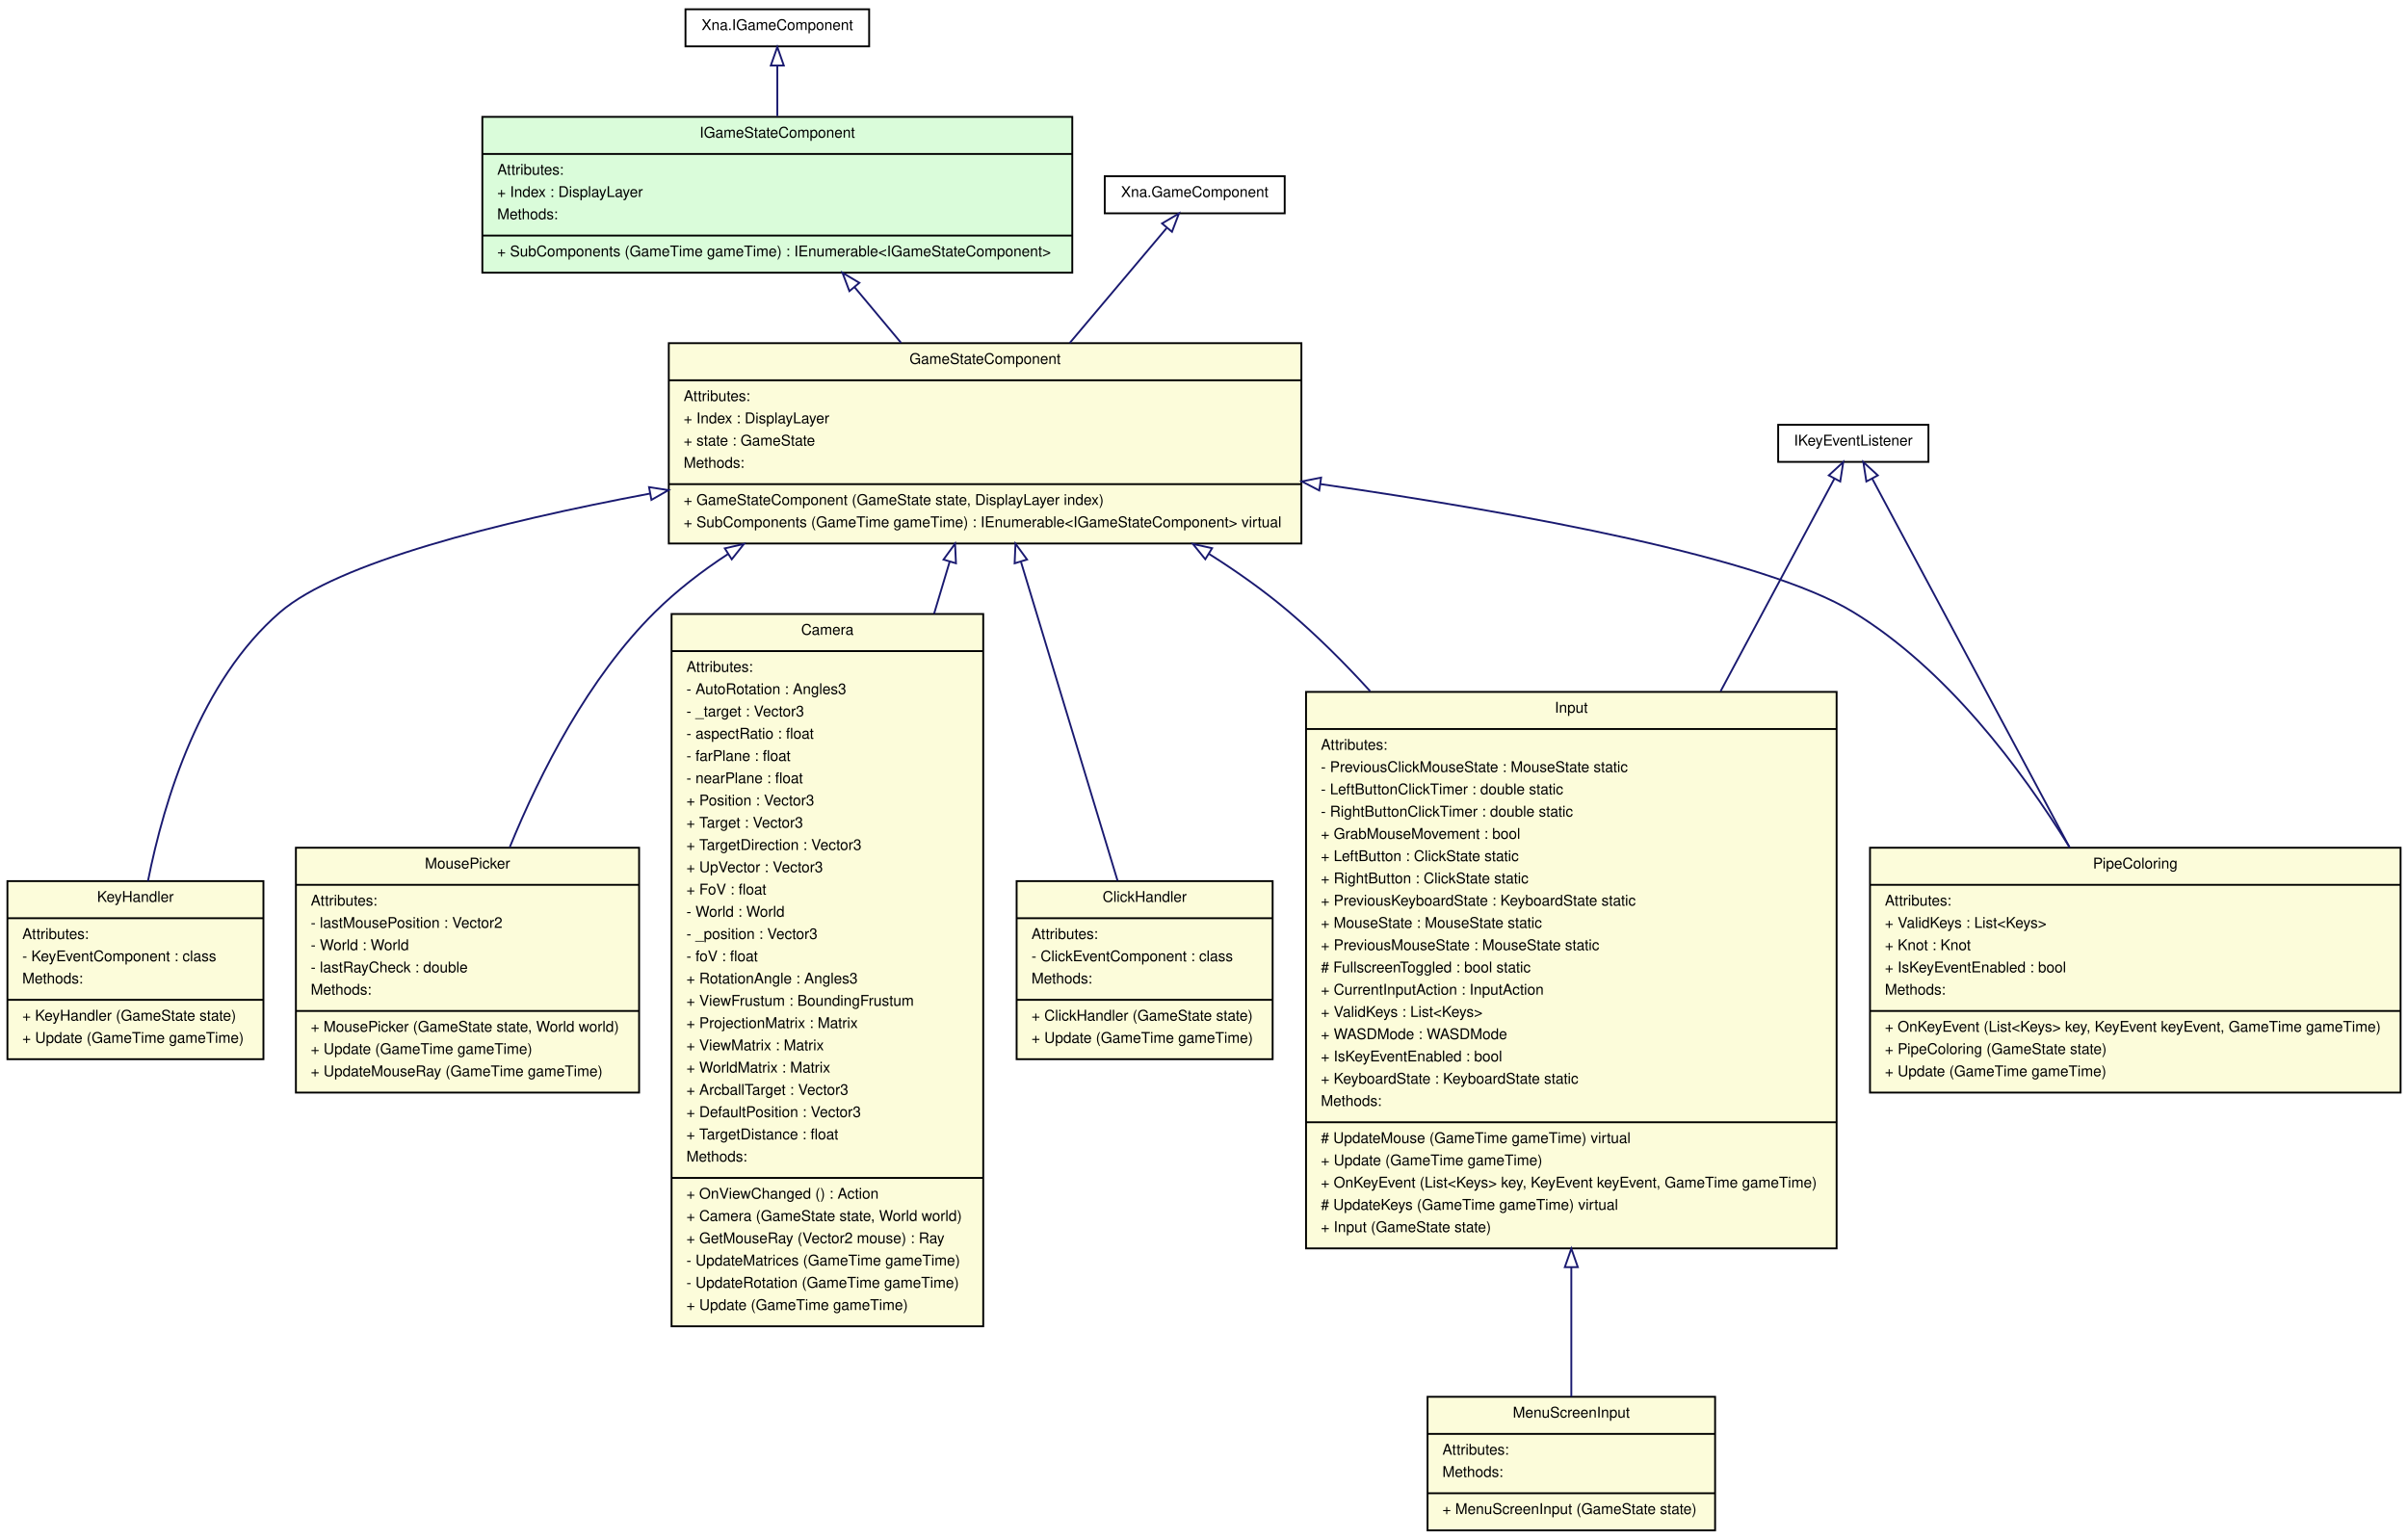
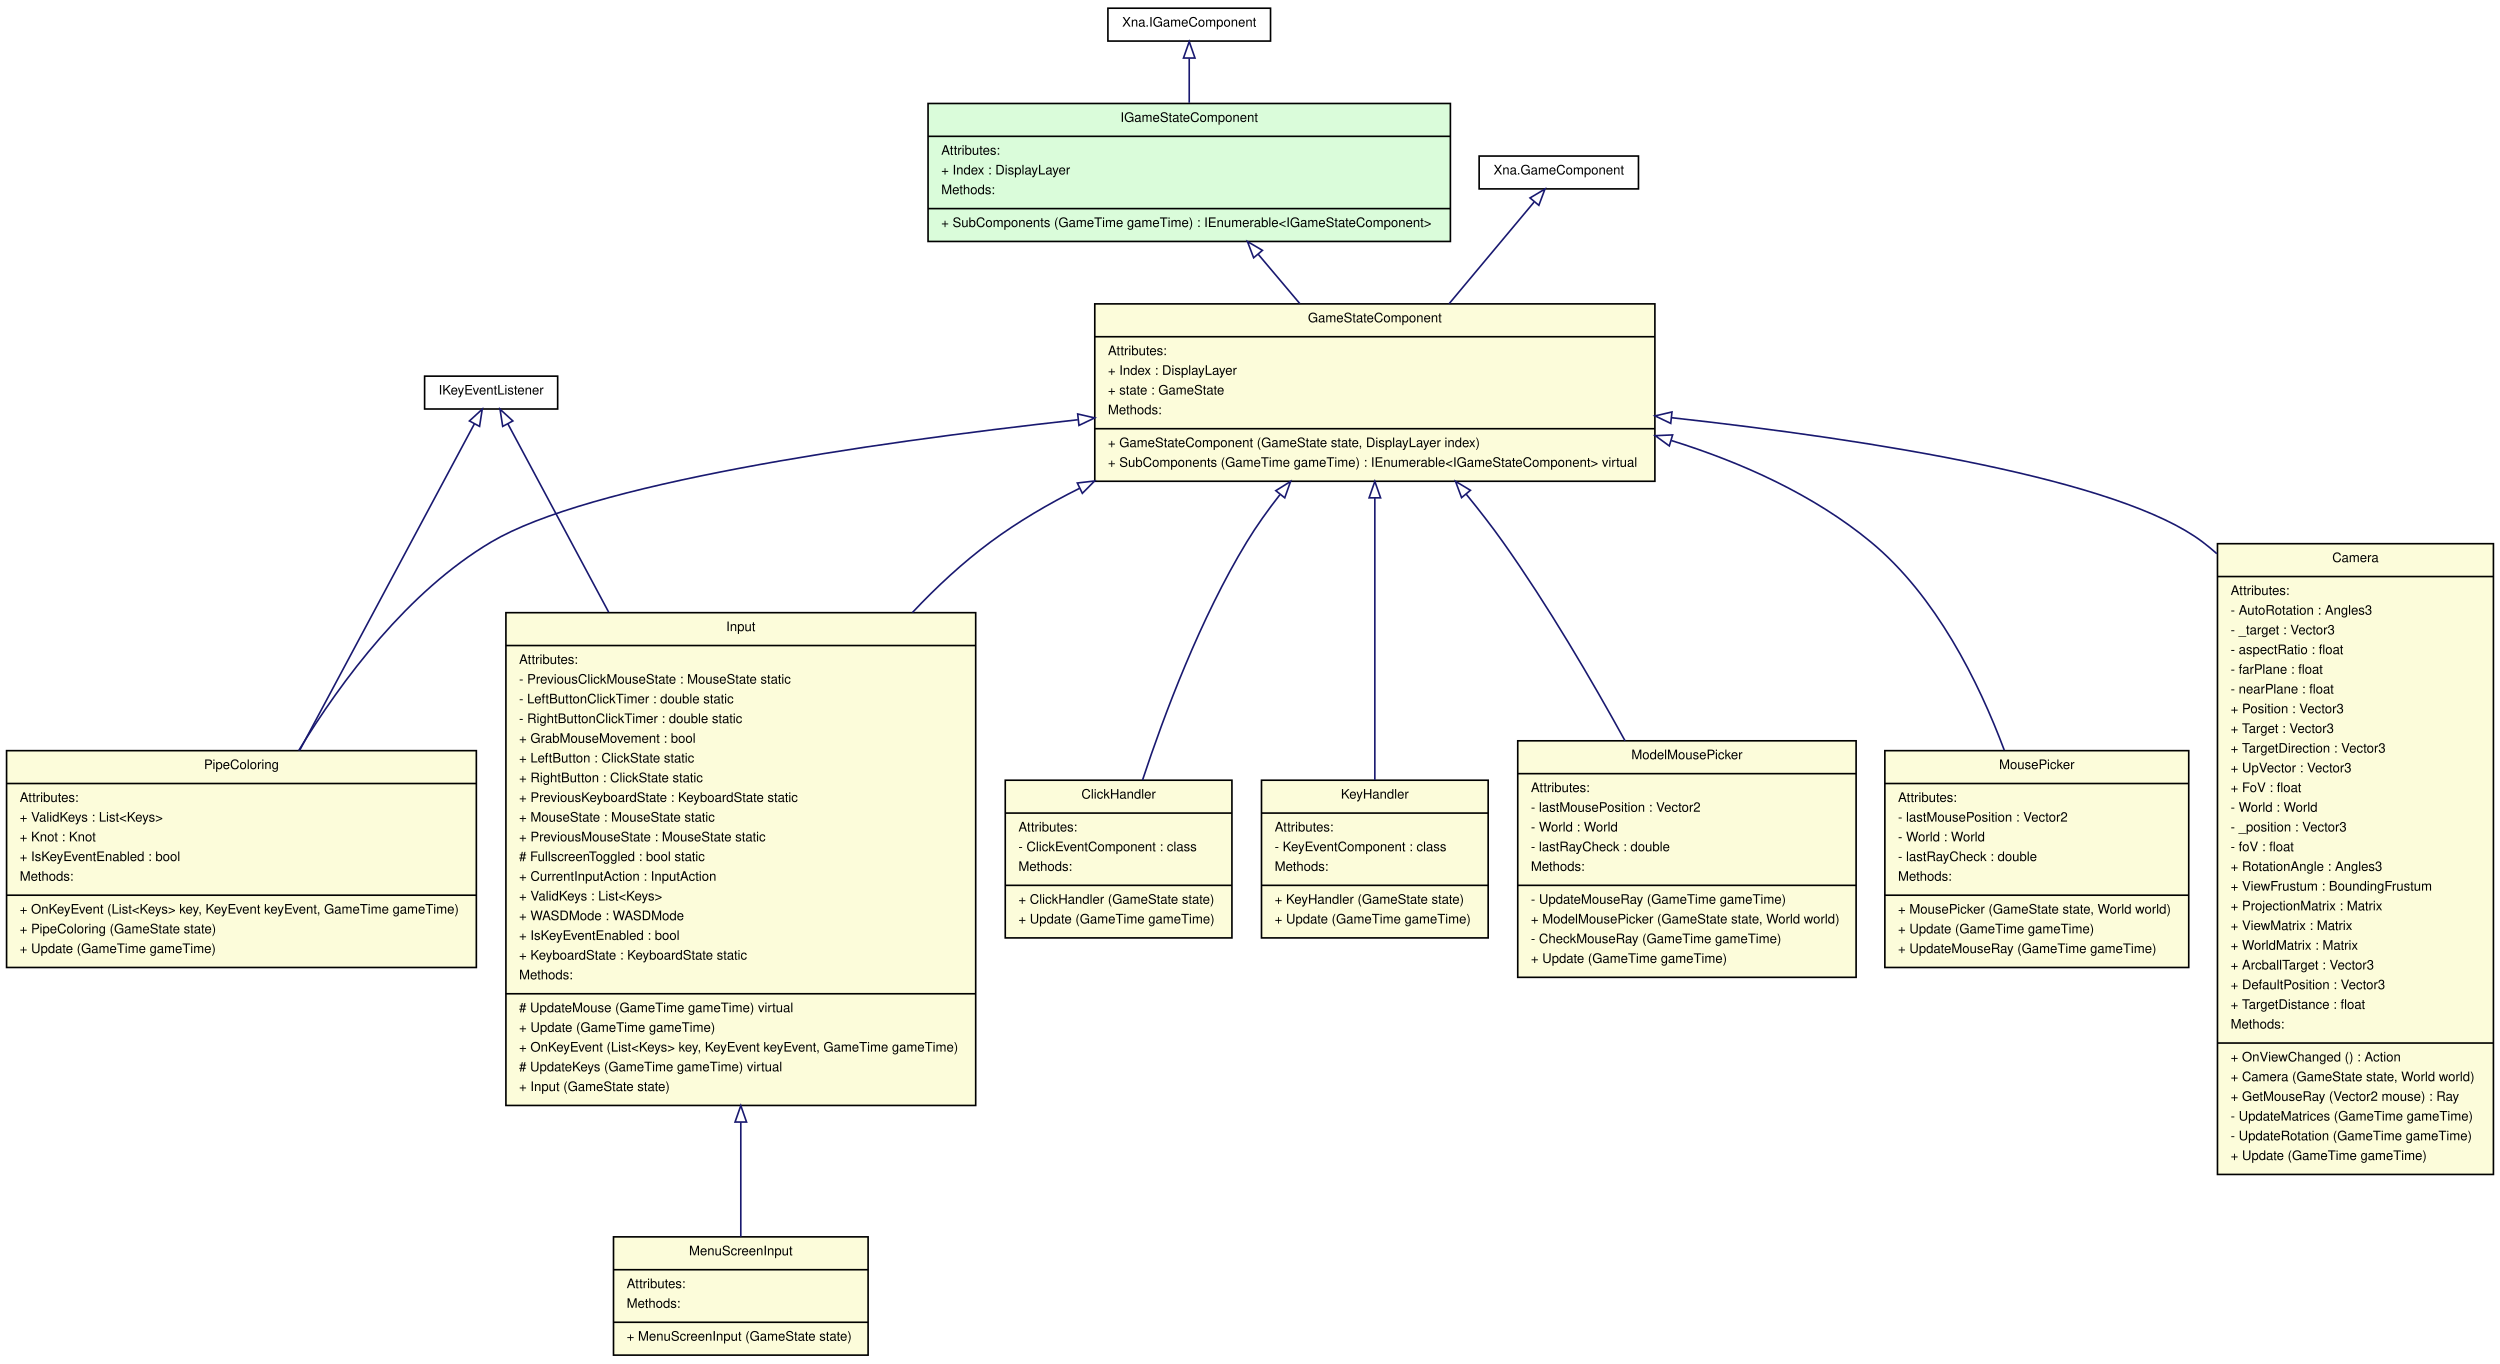
- <svg xmlns="http://www.w3.org/2000/svg" width="1298pt" height="830pt" viewBox="0.00 0.00 1298.00 830.00">
+ <svg xmlns="http://www.w3.org/2000/svg" width="1522pt" height="830pt" viewBox="0.00 0.00 1522.00 830.00">
  <g id="graph1" class="graph" transform="scale(1 1) rotate(0) translate(4 826)">
-     <polygon fill="white" stroke="white" points="-4,5 -4,-826 1295,-826 1295,5 -4,5" />
+     <polygon fill="white" stroke="white" points="-4,5 -4,-826 1519,-826 1519,5 -4,5" />
    <g id="node1" class="node">
-       <polygon fill="#fcfcda" stroke="black" points="356.5,-533 356.5,-641 697.5,-641 697.5,-533 356.5,-533" />
-       <text text-anchor="middle" x="527" y="-629.8" font-family="Helvetica,sans-Serif" font-size="8.00">GameStateComponent</text>
-       <polyline fill="none" stroke="black" points="356.5,-621 697.5,-621 " />
-       <text text-anchor="start" x="364.5" y="-609.8" font-family="Helvetica,sans-Serif" font-size="8.00">Attributes:</text>
-       <text text-anchor="start" x="364.5" y="-597.8" font-family="Helvetica,sans-Serif" font-size="8.00">+ Index : DisplayLayer</text>
-       <text text-anchor="start" x="364.5" y="-585.8" font-family="Helvetica,sans-Serif" font-size="8.00">+ state : GameState</text>
-       <text text-anchor="start" x="364.5" y="-573.8" font-family="Helvetica,sans-Serif" font-size="8.00">Methods:</text>
-       <polyline fill="none" stroke="black" points="356.5,-565 697.5,-565 " />
-       <text text-anchor="start" x="364.5" y="-553.8" font-family="Helvetica,sans-Serif" font-size="8.00">+ GameStateComponent (GameState state, DisplayLayer index)</text>
-       <text text-anchor="start" x="364.5" y="-541.8" font-family="Helvetica,sans-Serif" font-size="8.00">+ SubComponents (GameTime gameTime) : IEnumerable&lt;IGameStateComponent&gt; virtual</text>
+       <polygon fill="#fcfcda" stroke="black" points="662.5,-533 662.5,-641 1003.5,-641 1003.5,-533 662.5,-533" />
+       <text text-anchor="middle" x="833" y="-629.8" font-family="Helvetica,sans-Serif" font-size="8.00">GameStateComponent</text>
+       <polyline fill="none" stroke="black" points="662.5,-621 1003.5,-621 " />
+       <text text-anchor="start" x="670.5" y="-609.8" font-family="Helvetica,sans-Serif" font-size="8.00">Attributes:</text>
+       <text text-anchor="start" x="670.5" y="-597.8" font-family="Helvetica,sans-Serif" font-size="8.00">+ Index : DisplayLayer</text>
+       <text text-anchor="start" x="670.5" y="-585.8" font-family="Helvetica,sans-Serif" font-size="8.00">+ state : GameState</text>
+       <text text-anchor="start" x="670.5" y="-573.8" font-family="Helvetica,sans-Serif" font-size="8.00">Methods:</text>
+       <polyline fill="none" stroke="black" points="662.5,-565 1003.5,-565 " />
+       <text text-anchor="start" x="670.5" y="-553.8" font-family="Helvetica,sans-Serif" font-size="8.00">+ GameStateComponent (GameState state, DisplayLayer index)</text>
+       <text text-anchor="start" x="670.5" y="-541.8" font-family="Helvetica,sans-Serif" font-size="8.00">+ SubComponents (GameTime gameTime) : IEnumerable&lt;IGameStateComponent&gt; virtual</text>
    </g>
    <g id="node3" class="node">
-       <polygon fill="#fcfcda" stroke="black" points="358,-111 358,-495 526,-495 526,-111 358,-111" />
-       <text text-anchor="middle" x="442" y="-483.8" font-family="Helvetica,sans-Serif" font-size="8.00">Camera</text>
-       <polyline fill="none" stroke="black" points="358,-475 526,-475 " />
-       <text text-anchor="start" x="366" y="-463.8" font-family="Helvetica,sans-Serif" font-size="8.00">Attributes:</text>
-       <text text-anchor="start" x="366" y="-451.8" font-family="Helvetica,sans-Serif" font-size="8.00">- AutoRotation : Angles3</text>
-       <text text-anchor="start" x="366" y="-439.8" font-family="Helvetica,sans-Serif" font-size="8.00">- _target : Vector3</text>
-       <text text-anchor="start" x="366" y="-427.8" font-family="Helvetica,sans-Serif" font-size="8.00">- aspectRatio : float</text>
-       <text text-anchor="start" x="366" y="-415.8" font-family="Helvetica,sans-Serif" font-size="8.00">- farPlane : float</text>
-       <text text-anchor="start" x="366" y="-403.8" font-family="Helvetica,sans-Serif" font-size="8.00">- nearPlane : float</text>
-       <text text-anchor="start" x="366" y="-391.8" font-family="Helvetica,sans-Serif" font-size="8.00">+ Position : Vector3</text>
-       <text text-anchor="start" x="366" y="-379.8" font-family="Helvetica,sans-Serif" font-size="8.00">+ Target : Vector3</text>
-       <text text-anchor="start" x="366" y="-367.8" font-family="Helvetica,sans-Serif" font-size="8.00">+ TargetDirection : Vector3</text>
-       <text text-anchor="start" x="366" y="-355.8" font-family="Helvetica,sans-Serif" font-size="8.00">+ UpVector : Vector3</text>
-       <text text-anchor="start" x="366" y="-343.8" font-family="Helvetica,sans-Serif" font-size="8.00">+ FoV : float</text>
-       <text text-anchor="start" x="366" y="-331.8" font-family="Helvetica,sans-Serif" font-size="8.00">- World : World</text>
-       <text text-anchor="start" x="366" y="-319.8" font-family="Helvetica,sans-Serif" font-size="8.00">- _position : Vector3</text>
-       <text text-anchor="start" x="366" y="-307.8" font-family="Helvetica,sans-Serif" font-size="8.00">- foV : float</text>
-       <text text-anchor="start" x="366" y="-295.8" font-family="Helvetica,sans-Serif" font-size="8.00">+ RotationAngle : Angles3</text>
-       <text text-anchor="start" x="366" y="-283.8" font-family="Helvetica,sans-Serif" font-size="8.00">+ ViewFrustum : BoundingFrustum</text>
-       <text text-anchor="start" x="366" y="-271.8" font-family="Helvetica,sans-Serif" font-size="8.00">+ ProjectionMatrix : Matrix</text>
-       <text text-anchor="start" x="366" y="-259.8" font-family="Helvetica,sans-Serif" font-size="8.00">+ ViewMatrix : Matrix</text>
-       <text text-anchor="start" x="366" y="-247.8" font-family="Helvetica,sans-Serif" font-size="8.00">+ WorldMatrix : Matrix</text>
-       <text text-anchor="start" x="366" y="-235.8" font-family="Helvetica,sans-Serif" font-size="8.00">+ ArcballTarget : Vector3</text>
-       <text text-anchor="start" x="366" y="-223.8" font-family="Helvetica,sans-Serif" font-size="8.00">+ DefaultPosition : Vector3</text>
-       <text text-anchor="start" x="366" y="-211.8" font-family="Helvetica,sans-Serif" font-size="8.00">+ TargetDistance : float</text>
-       <text text-anchor="start" x="366" y="-199.8" font-family="Helvetica,sans-Serif" font-size="8.00">Methods:</text>
-       <polyline fill="none" stroke="black" points="358,-191 526,-191 " />
-       <text text-anchor="start" x="366" y="-179.8" font-family="Helvetica,sans-Serif" font-size="8.00">+ OnViewChanged () : Action</text>
-       <text text-anchor="start" x="366" y="-167.8" font-family="Helvetica,sans-Serif" font-size="8.00">+ Camera (GameState state, World world)</text>
-       <text text-anchor="start" x="366" y="-155.8" font-family="Helvetica,sans-Serif" font-size="8.00">+ GetMouseRay (Vector2 mouse) : Ray</text>
-       <text text-anchor="start" x="366" y="-143.8" font-family="Helvetica,sans-Serif" font-size="8.00">- UpdateMatrices (GameTime gameTime)</text>
-       <text text-anchor="start" x="366" y="-131.8" font-family="Helvetica,sans-Serif" font-size="8.00">- UpdateRotation (GameTime gameTime)</text>
-       <text text-anchor="start" x="366" y="-119.8" font-family="Helvetica,sans-Serif" font-size="8.00">+ Update (GameTime gameTime)</text>
+       <polygon fill="#fcfcda" stroke="black" points="1346,-111 1346,-495 1514,-495 1514,-111 1346,-111" />
+       <text text-anchor="middle" x="1430" y="-483.8" font-family="Helvetica,sans-Serif" font-size="8.00">Camera</text>
+       <polyline fill="none" stroke="black" points="1346,-475 1514,-475 " />
+       <text text-anchor="start" x="1354" y="-463.8" font-family="Helvetica,sans-Serif" font-size="8.00">Attributes:</text>
+       <text text-anchor="start" x="1354" y="-451.8" font-family="Helvetica,sans-Serif" font-size="8.00">- AutoRotation : Angles3</text>
+       <text text-anchor="start" x="1354" y="-439.8" font-family="Helvetica,sans-Serif" font-size="8.00">- _target : Vector3</text>
+       <text text-anchor="start" x="1354" y="-427.8" font-family="Helvetica,sans-Serif" font-size="8.00">- aspectRatio : float</text>
+       <text text-anchor="start" x="1354" y="-415.8" font-family="Helvetica,sans-Serif" font-size="8.00">- farPlane : float</text>
+       <text text-anchor="start" x="1354" y="-403.8" font-family="Helvetica,sans-Serif" font-size="8.00">- nearPlane : float</text>
+       <text text-anchor="start" x="1354" y="-391.8" font-family="Helvetica,sans-Serif" font-size="8.00">+ Position : Vector3</text>
+       <text text-anchor="start" x="1354" y="-379.8" font-family="Helvetica,sans-Serif" font-size="8.00">+ Target : Vector3</text>
+       <text text-anchor="start" x="1354" y="-367.8" font-family="Helvetica,sans-Serif" font-size="8.00">+ TargetDirection : Vector3</text>
+       <text text-anchor="start" x="1354" y="-355.8" font-family="Helvetica,sans-Serif" font-size="8.00">+ UpVector : Vector3</text>
+       <text text-anchor="start" x="1354" y="-343.8" font-family="Helvetica,sans-Serif" font-size="8.00">+ FoV : float</text>
+       <text text-anchor="start" x="1354" y="-331.8" font-family="Helvetica,sans-Serif" font-size="8.00">- World : World</text>
+       <text text-anchor="start" x="1354" y="-319.8" font-family="Helvetica,sans-Serif" font-size="8.00">- _position : Vector3</text>
+       <text text-anchor="start" x="1354" y="-307.8" font-family="Helvetica,sans-Serif" font-size="8.00">- foV : float</text>
+       <text text-anchor="start" x="1354" y="-295.8" font-family="Helvetica,sans-Serif" font-size="8.00">+ RotationAngle : Angles3</text>
+       <text text-anchor="start" x="1354" y="-283.8" font-family="Helvetica,sans-Serif" font-size="8.00">+ ViewFrustum : BoundingFrustum</text>
+       <text text-anchor="start" x="1354" y="-271.8" font-family="Helvetica,sans-Serif" font-size="8.00">+ ProjectionMatrix : Matrix</text>
+       <text text-anchor="start" x="1354" y="-259.8" font-family="Helvetica,sans-Serif" font-size="8.00">+ ViewMatrix : Matrix</text>
+       <text text-anchor="start" x="1354" y="-247.8" font-family="Helvetica,sans-Serif" font-size="8.00">+ WorldMatrix : Matrix</text>
+       <text text-anchor="start" x="1354" y="-235.8" font-family="Helvetica,sans-Serif" font-size="8.00">+ ArcballTarget : Vector3</text>
+       <text text-anchor="start" x="1354" y="-223.8" font-family="Helvetica,sans-Serif" font-size="8.00">+ DefaultPosition : Vector3</text>
+       <text text-anchor="start" x="1354" y="-211.8" font-family="Helvetica,sans-Serif" font-size="8.00">+ TargetDistance : float</text>
+       <text text-anchor="start" x="1354" y="-199.8" font-family="Helvetica,sans-Serif" font-size="8.00">Methods:</text>
+       <polyline fill="none" stroke="black" points="1346,-191 1514,-191 " />
+       <text text-anchor="start" x="1354" y="-179.8" font-family="Helvetica,sans-Serif" font-size="8.00">+ OnViewChanged () : Action</text>
+       <text text-anchor="start" x="1354" y="-167.8" font-family="Helvetica,sans-Serif" font-size="8.00">+ Camera (GameState state, World world)</text>
+       <text text-anchor="start" x="1354" y="-155.8" font-family="Helvetica,sans-Serif" font-size="8.00">+ GetMouseRay (Vector2 mouse) : Ray</text>
+       <text text-anchor="start" x="1354" y="-143.8" font-family="Helvetica,sans-Serif" font-size="8.00">- UpdateMatrices (GameTime gameTime)</text>
+       <text text-anchor="start" x="1354" y="-131.8" font-family="Helvetica,sans-Serif" font-size="8.00">- UpdateRotation (GameTime gameTime)</text>
+       <text text-anchor="start" x="1354" y="-119.8" font-family="Helvetica,sans-Serif" font-size="8.00">+ Update (GameTime gameTime)</text>
    </g>
    <g id="edge8" class="edge">
-       <path fill="none" stroke="midnightblue" d="M507.905,-523.201C505.261,-514.367 502.442,-504.947 499.513,-495.162" />
-       <polygon fill="none" stroke="midnightblue" points="504.592,-524.337 510.812,-532.913 511.298,-522.33 504.592,-524.337" />
+       <path fill="none" stroke="midnightblue" d="M1013.54,-571.713C1136.86,-558.084 1286.7,-534.255 1337,-496 1339.96,-493.748 1342.83,-491.378 1345.62,-488.902" />
+       <polygon fill="none" stroke="midnightblue" points="1013.14,-568.235 1003.58,-572.798 1013.9,-575.194 1013.14,-568.235" />
    </g>
    <g id="node4" class="node">
-       <polygon fill="#fcfcda" stroke="black" points="544,-255 544,-351 682,-351 682,-255 544,-255" />
-       <text text-anchor="middle" x="613" y="-339.8" font-family="Helvetica,sans-Serif" font-size="8.00">ClickHandler</text>
-       <polyline fill="none" stroke="black" points="544,-331 682,-331 " />
-       <text text-anchor="start" x="552" y="-319.8" font-family="Helvetica,sans-Serif" font-size="8.00">Attributes:</text>
-       <text text-anchor="start" x="552" y="-307.8" font-family="Helvetica,sans-Serif" font-size="8.00">- ClickEventComponent : class</text>
-       <text text-anchor="start" x="552" y="-295.8" font-family="Helvetica,sans-Serif" font-size="8.00">Methods:</text>
-       <polyline fill="none" stroke="black" points="544,-287 682,-287 " />
-       <text text-anchor="start" x="552" y="-275.8" font-family="Helvetica,sans-Serif" font-size="8.00">+ ClickHandler (GameState state)</text>
-       <text text-anchor="start" x="552" y="-263.8" font-family="Helvetica,sans-Serif" font-size="8.00">+ Update (GameTime gameTime)</text>
+       <polygon fill="#fcfcda" stroke="black" points="608,-255 608,-351 746,-351 746,-255 608,-255" />
+       <text text-anchor="middle" x="677" y="-339.8" font-family="Helvetica,sans-Serif" font-size="8.00">ClickHandler</text>
+       <polyline fill="none" stroke="black" points="608,-331 746,-331 " />
+       <text text-anchor="start" x="616" y="-319.8" font-family="Helvetica,sans-Serif" font-size="8.00">Attributes:</text>
+       <text text-anchor="start" x="616" y="-307.8" font-family="Helvetica,sans-Serif" font-size="8.00">- ClickEventComponent : class</text>
+       <text text-anchor="start" x="616" y="-295.8" font-family="Helvetica,sans-Serif" font-size="8.00">Methods:</text>
+       <polyline fill="none" stroke="black" points="608,-287 746,-287 " />
+       <text text-anchor="start" x="616" y="-275.8" font-family="Helvetica,sans-Serif" font-size="8.00">+ ClickHandler (GameState state)</text>
+       <text text-anchor="start" x="616" y="-263.8" font-family="Helvetica,sans-Serif" font-size="8.00">+ Update (GameTime gameTime)</text>
    </g>
    <g id="edge10" class="edge">
-       <path fill="none" stroke="midnightblue" d="M546.348,-523.105C562.126,-471.002 584.071,-398.534 598.401,-351.209" />
-       <polygon fill="none" stroke="midnightblue" points="542.927,-522.328 543.378,-532.913 549.626,-524.357 542.927,-522.328" />
+       <path fill="none" stroke="midnightblue" d="M775.217,-524.837C767.916,-515.525 760.937,-505.763 755,-496 726.834,-449.682 704.896,-391.381 691.557,-351.043" />
+       <polygon fill="none" stroke="midnightblue" points="772.702,-527.295 781.697,-532.893 778.156,-522.907 772.702,-527.295" />
    </g>
    <g id="node5" class="node">
-       <polygon fill="#fcfcda" stroke="black" points="700,-153 700,-453 986,-453 986,-153 700,-153" />
-       <text text-anchor="middle" x="843" y="-441.8" font-family="Helvetica,sans-Serif" font-size="8.00">Input</text>
-       <polyline fill="none" stroke="black" points="700,-433 986,-433 " />
-       <text text-anchor="start" x="708" y="-421.8" font-family="Helvetica,sans-Serif" font-size="8.00">Attributes:</text>
-       <text text-anchor="start" x="708" y="-409.8" font-family="Helvetica,sans-Serif" font-size="8.00">- PreviousClickMouseState : MouseState static</text>
-       <text text-anchor="start" x="708" y="-397.8" font-family="Helvetica,sans-Serif" font-size="8.00">- LeftButtonClickTimer : double static</text>
-       <text text-anchor="start" x="708" y="-385.8" font-family="Helvetica,sans-Serif" font-size="8.00">- RightButtonClickTimer : double static</text>
-       <text text-anchor="start" x="708" y="-373.8" font-family="Helvetica,sans-Serif" font-size="8.00">+ GrabMouseMovement : bool</text>
-       <text text-anchor="start" x="708" y="-361.8" font-family="Helvetica,sans-Serif" font-size="8.00">+ LeftButton : ClickState static</text>
-       <text text-anchor="start" x="708" y="-349.8" font-family="Helvetica,sans-Serif" font-size="8.00">+ RightButton : ClickState static</text>
-       <text text-anchor="start" x="708" y="-337.8" font-family="Helvetica,sans-Serif" font-size="8.00">+ PreviousKeyboardState : KeyboardState static</text>
-       <text text-anchor="start" x="708" y="-325.8" font-family="Helvetica,sans-Serif" font-size="8.00">+ MouseState : MouseState static</text>
-       <text text-anchor="start" x="708" y="-313.8" font-family="Helvetica,sans-Serif" font-size="8.00">+ PreviousMouseState : MouseState static</text>
-       <text text-anchor="start" x="708" y="-301.8" font-family="Helvetica,sans-Serif" font-size="8.00"># FullscreenToggled : bool static</text>
-       <text text-anchor="start" x="708" y="-289.8" font-family="Helvetica,sans-Serif" font-size="8.00">+ CurrentInputAction : InputAction</text>
-       <text text-anchor="start" x="708" y="-277.8" font-family="Helvetica,sans-Serif" font-size="8.00">+ ValidKeys : List&lt;Keys&gt;</text>
-       <text text-anchor="start" x="708" y="-265.8" font-family="Helvetica,sans-Serif" font-size="8.00">+ WASDMode : WASDMode</text>
-       <text text-anchor="start" x="708" y="-253.8" font-family="Helvetica,sans-Serif" font-size="8.00">+ IsKeyEventEnabled : bool</text>
-       <text text-anchor="start" x="708" y="-241.8" font-family="Helvetica,sans-Serif" font-size="8.00">+ KeyboardState : KeyboardState static</text>
-       <text text-anchor="start" x="708" y="-229.8" font-family="Helvetica,sans-Serif" font-size="8.00">Methods:</text>
-       <polyline fill="none" stroke="black" points="700,-221 986,-221 " />
-       <text text-anchor="start" x="708" y="-209.8" font-family="Helvetica,sans-Serif" font-size="8.00"># UpdateMouse (GameTime gameTime) virtual</text>
-       <text text-anchor="start" x="708" y="-197.8" font-family="Helvetica,sans-Serif" font-size="8.00">+ Update (GameTime gameTime)</text>
-       <text text-anchor="start" x="708" y="-185.8" font-family="Helvetica,sans-Serif" font-size="8.00">+ OnKeyEvent (List&lt;Keys&gt; key, KeyEvent keyEvent, GameTime gameTime)</text>
-       <text text-anchor="start" x="708" y="-173.8" font-family="Helvetica,sans-Serif" font-size="8.00"># UpdateKeys (GameTime gameTime) virtual</text>
-       <text text-anchor="start" x="708" y="-161.8" font-family="Helvetica,sans-Serif" font-size="8.00">+ Input (GameState state)</text>
+       <polygon fill="#fcfcda" stroke="black" points="304,-153 304,-453 590,-453 590,-153 304,-153" />
+       <text text-anchor="middle" x="447" y="-441.8" font-family="Helvetica,sans-Serif" font-size="8.00">Input</text>
+       <polyline fill="none" stroke="black" points="304,-433 590,-433 " />
+       <text text-anchor="start" x="312" y="-421.8" font-family="Helvetica,sans-Serif" font-size="8.00">Attributes:</text>
+       <text text-anchor="start" x="312" y="-409.8" font-family="Helvetica,sans-Serif" font-size="8.00">- PreviousClickMouseState : MouseState static</text>
+       <text text-anchor="start" x="312" y="-397.8" font-family="Helvetica,sans-Serif" font-size="8.00">- LeftButtonClickTimer : double static</text>
+       <text text-anchor="start" x="312" y="-385.8" font-family="Helvetica,sans-Serif" font-size="8.00">- RightButtonClickTimer : double static</text>
+       <text text-anchor="start" x="312" y="-373.8" font-family="Helvetica,sans-Serif" font-size="8.00">+ GrabMouseMovement : bool</text>
+       <text text-anchor="start" x="312" y="-361.8" font-family="Helvetica,sans-Serif" font-size="8.00">+ LeftButton : ClickState static</text>
+       <text text-anchor="start" x="312" y="-349.8" font-family="Helvetica,sans-Serif" font-size="8.00">+ RightButton : ClickState static</text>
+       <text text-anchor="start" x="312" y="-337.8" font-family="Helvetica,sans-Serif" font-size="8.00">+ PreviousKeyboardState : KeyboardState static</text>
+       <text text-anchor="start" x="312" y="-325.8" font-family="Helvetica,sans-Serif" font-size="8.00">+ MouseState : MouseState static</text>
+       <text text-anchor="start" x="312" y="-313.8" font-family="Helvetica,sans-Serif" font-size="8.00">+ PreviousMouseState : MouseState static</text>
+       <text text-anchor="start" x="312" y="-301.8" font-family="Helvetica,sans-Serif" font-size="8.00"># FullscreenToggled : bool static</text>
+       <text text-anchor="start" x="312" y="-289.8" font-family="Helvetica,sans-Serif" font-size="8.00">+ CurrentInputAction : InputAction</text>
+       <text text-anchor="start" x="312" y="-277.8" font-family="Helvetica,sans-Serif" font-size="8.00">+ ValidKeys : List&lt;Keys&gt;</text>
+       <text text-anchor="start" x="312" y="-265.8" font-family="Helvetica,sans-Serif" font-size="8.00">+ WASDMode : WASDMode</text>
+       <text text-anchor="start" x="312" y="-253.8" font-family="Helvetica,sans-Serif" font-size="8.00">+ IsKeyEventEnabled : bool</text>
+       <text text-anchor="start" x="312" y="-241.8" font-family="Helvetica,sans-Serif" font-size="8.00">+ KeyboardState : KeyboardState static</text>
+       <text text-anchor="start" x="312" y="-229.8" font-family="Helvetica,sans-Serif" font-size="8.00">Methods:</text>
+       <polyline fill="none" stroke="black" points="304,-221 590,-221 " />
+       <text text-anchor="start" x="312" y="-209.8" font-family="Helvetica,sans-Serif" font-size="8.00"># UpdateMouse (GameTime gameTime) virtual</text>
+       <text text-anchor="start" x="312" y="-197.8" font-family="Helvetica,sans-Serif" font-size="8.00">+ Update (GameTime gameTime)</text>
+       <text text-anchor="start" x="312" y="-185.8" font-family="Helvetica,sans-Serif" font-size="8.00">+ OnKeyEvent (List&lt;Keys&gt; key, KeyEvent keyEvent, GameTime gameTime)</text>
+       <text text-anchor="start" x="312" y="-173.8" font-family="Helvetica,sans-Serif" font-size="8.00"># UpdateKeys (GameTime gameTime) virtual</text>
+       <text text-anchor="start" x="312" y="-161.8" font-family="Helvetica,sans-Serif" font-size="8.00">+ Input (GameState state)</text>
    </g>
    <g id="edge12" class="edge">
-       <path fill="none" stroke="midnightblue" d="M647.537,-527.498C662.806,-517.868 677.714,-507.307 691,-496 706.103,-483.146 720.734,-468.594 734.567,-453.384" />
-       <polygon fill="none" stroke="midnightblue" points="645.696,-524.521 639.025,-532.752 649.373,-530.478 645.696,-524.521" />
+       <path fill="none" stroke="midnightblue" d="M653.27,-528.741C634.147,-519.192 615.634,-508.315 599,-496 582.203,-483.565 566.268,-468.819 551.479,-453.103" />
+       <polygon fill="none" stroke="midnightblue" points="651.873,-531.953 662.396,-533.178 654.933,-525.658 651.873,-531.953" />
    </g>
    <g id="node7" class="node">
-       <polygon fill="#fcfcda" stroke="black" points="0,-255 0,-351 138,-351 138,-255 0,-255" />
-       <text text-anchor="middle" x="69" y="-339.8" font-family="Helvetica,sans-Serif" font-size="8.00">KeyHandler</text>
-       <polyline fill="none" stroke="black" points="0,-331 138,-331 " />
-       <text text-anchor="start" x="8" y="-319.8" font-family="Helvetica,sans-Serif" font-size="8.00">Attributes:</text>
-       <text text-anchor="start" x="8" y="-307.8" font-family="Helvetica,sans-Serif" font-size="8.00">- KeyEventComponent : class</text>
-       <text text-anchor="start" x="8" y="-295.8" font-family="Helvetica,sans-Serif" font-size="8.00">Methods:</text>
-       <polyline fill="none" stroke="black" points="0,-287 138,-287 " />
-       <text text-anchor="start" x="8" y="-275.8" font-family="Helvetica,sans-Serif" font-size="8.00">+ KeyHandler (GameState state)</text>
-       <text text-anchor="start" x="8" y="-263.8" font-family="Helvetica,sans-Serif" font-size="8.00">+ Update (GameTime gameTime)</text>
+       <polygon fill="#fcfcda" stroke="black" points="764,-255 764,-351 902,-351 902,-255 764,-255" />
+       <text text-anchor="middle" x="833" y="-339.8" font-family="Helvetica,sans-Serif" font-size="8.00">KeyHandler</text>
+       <polyline fill="none" stroke="black" points="764,-331 902,-331 " />
+       <text text-anchor="start" x="772" y="-319.8" font-family="Helvetica,sans-Serif" font-size="8.00">Attributes:</text>
+       <text text-anchor="start" x="772" y="-307.8" font-family="Helvetica,sans-Serif" font-size="8.00">- KeyEventComponent : class</text>
+       <text text-anchor="start" x="772" y="-295.8" font-family="Helvetica,sans-Serif" font-size="8.00">Methods:</text>
+       <polyline fill="none" stroke="black" points="764,-287 902,-287 " />
+       <text text-anchor="start" x="772" y="-275.8" font-family="Helvetica,sans-Serif" font-size="8.00">+ KeyHandler (GameState state)</text>
+       <text text-anchor="start" x="772" y="-263.8" font-family="Helvetica,sans-Serif" font-size="8.00">+ Update (GameTime gameTime)</text>
    </g>
    <g id="edge18" class="edge">
-       <path fill="none" stroke="midnightblue" d="M346.305,-559.911C263.948,-544.386 177.967,-522.664 147,-496 104.14,-459.095 84.533,-395.184 75.766,-351.078" />
-       <polygon fill="none" stroke="midnightblue" points="345.855,-563.388 356.327,-561.774 347.134,-556.506 345.855,-563.388" />
+       <path fill="none" stroke="midnightblue" d="M833,-522.78C833,-470.701 833,-398.436 833,-351.209" />
+       <polygon fill="none" stroke="midnightblue" points="829.5,-522.913 833,-532.913 836.5,-522.913 829.5,-522.913" />
    </g>
    <g id="node8" class="node">
-       <polygon fill="#fcfcda" stroke="black" points="155.5,-237 155.5,-369 340.5,-369 340.5,-237 155.5,-237" />
-       <text text-anchor="middle" x="248" y="-357.8" font-family="Helvetica,sans-Serif" font-size="8.00">MousePicker</text>
-       <polyline fill="none" stroke="black" points="155.5,-349 340.5,-349 " />
-       <text text-anchor="start" x="163.5" y="-337.8" font-family="Helvetica,sans-Serif" font-size="8.00">Attributes:</text>
-       <text text-anchor="start" x="163.5" y="-325.8" font-family="Helvetica,sans-Serif" font-size="8.00">- lastMousePosition : Vector2</text>
-       <text text-anchor="start" x="163.5" y="-313.8" font-family="Helvetica,sans-Serif" font-size="8.00">- World : World</text>
-       <text text-anchor="start" x="163.5" y="-301.8" font-family="Helvetica,sans-Serif" font-size="8.00">- lastRayCheck : double</text>
-       <text text-anchor="start" x="163.5" y="-289.8" font-family="Helvetica,sans-Serif" font-size="8.00">Methods:</text>
-       <polyline fill="none" stroke="black" points="155.5,-281 340.5,-281 " />
-       <text text-anchor="start" x="163.5" y="-269.8" font-family="Helvetica,sans-Serif" font-size="8.00">+ MousePicker (GameState state, World world)</text>
-       <text text-anchor="start" x="163.5" y="-257.8" font-family="Helvetica,sans-Serif" font-size="8.00">+ Update (GameTime gameTime)</text>
-       <text text-anchor="start" x="163.5" y="-245.8" font-family="Helvetica,sans-Serif" font-size="8.00">+ UpdateMouseRay (GameTime gameTime)</text>
+       <polygon fill="#fcfcda" stroke="black" points="920,-231 920,-375 1126,-375 1126,-231 920,-231" />
+       <text text-anchor="middle" x="1023" y="-363.8" font-family="Helvetica,sans-Serif" font-size="8.00">ModelMousePicker</text>
+       <polyline fill="none" stroke="black" points="920,-355 1126,-355 " />
+       <text text-anchor="start" x="928" y="-343.8" font-family="Helvetica,sans-Serif" font-size="8.00">Attributes:</text>
+       <text text-anchor="start" x="928" y="-331.8" font-family="Helvetica,sans-Serif" font-size="8.00">- lastMousePosition : Vector2</text>
+       <text text-anchor="start" x="928" y="-319.8" font-family="Helvetica,sans-Serif" font-size="8.00">- World : World</text>
+       <text text-anchor="start" x="928" y="-307.8" font-family="Helvetica,sans-Serif" font-size="8.00">- lastRayCheck : double</text>
+       <text text-anchor="start" x="928" y="-295.8" font-family="Helvetica,sans-Serif" font-size="8.00">Methods:</text>
+       <polyline fill="none" stroke="black" points="920,-287 1126,-287 " />
+       <text text-anchor="start" x="928" y="-275.8" font-family="Helvetica,sans-Serif" font-size="8.00">- UpdateMouseRay (GameTime gameTime)</text>
+       <text text-anchor="start" x="928" y="-263.8" font-family="Helvetica,sans-Serif" font-size="8.00">+ ModelMousePicker (GameState state, World world)</text>
+       <text text-anchor="start" x="928" y="-251.8" font-family="Helvetica,sans-Serif" font-size="8.00">- CheckMouseRay (GameTime gameTime)</text>
+       <text text-anchor="start" x="928" y="-239.8" font-family="Helvetica,sans-Serif" font-size="8.00">+ Update (GameTime gameTime)</text>
    </g>
    <g id="edge20" class="edge">
-       <path fill="none" stroke="midnightblue" d="M388.552,-527.41C374.291,-518.096 360.749,-507.638 349,-496 313.265,-460.604 287.4,-409.894 270.794,-369.335" />
-       <polygon fill="none" stroke="midnightblue" points="386.699,-530.38 397.023,-532.763 390.438,-524.462 386.699,-530.38" />
+       <path fill="none" stroke="midnightblue" d="M888.664,-525.074C896.452,-515.559 904.132,-505.677 911,-496 938.242,-457.615 964.854,-412.192 985.298,-375.058" />
+       <polygon fill="none" stroke="midnightblue" points="885.806,-523.038 882.112,-532.968 891.192,-527.509 885.806,-523.038" />
    </g>
    <g id="node9" class="node">
-       <polygon fill="#fcfcda" stroke="black" points="1004,-237 1004,-369 1290,-369 1290,-237 1004,-237" />
-       <text text-anchor="middle" x="1147" y="-357.8" font-family="Helvetica,sans-Serif" font-size="8.00">PipeColoring</text>
-       <polyline fill="none" stroke="black" points="1004,-349 1290,-349 " />
-       <text text-anchor="start" x="1012" y="-337.8" font-family="Helvetica,sans-Serif" font-size="8.00">Attributes:</text>
-       <text text-anchor="start" x="1012" y="-325.8" font-family="Helvetica,sans-Serif" font-size="8.00">+ ValidKeys : List&lt;Keys&gt;</text>
-       <text text-anchor="start" x="1012" y="-313.8" font-family="Helvetica,sans-Serif" font-size="8.00">+ Knot : Knot</text>
-       <text text-anchor="start" x="1012" y="-301.8" font-family="Helvetica,sans-Serif" font-size="8.00">+ IsKeyEventEnabled : bool</text>
-       <text text-anchor="start" x="1012" y="-289.8" font-family="Helvetica,sans-Serif" font-size="8.00">Methods:</text>
-       <polyline fill="none" stroke="black" points="1004,-281 1290,-281 " />
-       <text text-anchor="start" x="1012" y="-269.8" font-family="Helvetica,sans-Serif" font-size="8.00">+ OnKeyEvent (List&lt;Keys&gt; key, KeyEvent keyEvent, GameTime gameTime)</text>
-       <text text-anchor="start" x="1012" y="-257.8" font-family="Helvetica,sans-Serif" font-size="8.00">+ PipeColoring (GameState state)</text>
-       <text text-anchor="start" x="1012" y="-245.8" font-family="Helvetica,sans-Serif" font-size="8.00">+ Update (GameTime gameTime)</text>
+       <polygon fill="#fcfcda" stroke="black" points="1143.5,-237 1143.5,-369 1328.5,-369 1328.5,-237 1143.5,-237" />
+       <text text-anchor="middle" x="1236" y="-357.8" font-family="Helvetica,sans-Serif" font-size="8.00">MousePicker</text>
+       <polyline fill="none" stroke="black" points="1143.5,-349 1328.5,-349 " />
+       <text text-anchor="start" x="1151.5" y="-337.8" font-family="Helvetica,sans-Serif" font-size="8.00">Attributes:</text>
+       <text text-anchor="start" x="1151.5" y="-325.8" font-family="Helvetica,sans-Serif" font-size="8.00">- lastMousePosition : Vector2</text>
+       <text text-anchor="start" x="1151.5" y="-313.8" font-family="Helvetica,sans-Serif" font-size="8.00">- World : World</text>
+       <text text-anchor="start" x="1151.5" y="-301.8" font-family="Helvetica,sans-Serif" font-size="8.00">- lastRayCheck : double</text>
+       <text text-anchor="start" x="1151.5" y="-289.8" font-family="Helvetica,sans-Serif" font-size="8.00">Methods:</text>
+       <polyline fill="none" stroke="black" points="1143.5,-281 1328.5,-281 " />
+       <text text-anchor="start" x="1151.5" y="-269.8" font-family="Helvetica,sans-Serif" font-size="8.00">+ MousePicker (GameState state, World world)</text>
+       <text text-anchor="start" x="1151.5" y="-257.8" font-family="Helvetica,sans-Serif" font-size="8.00">+ Update (GameTime gameTime)</text>
+       <text text-anchor="start" x="1151.5" y="-245.8" font-family="Helvetica,sans-Serif" font-size="8.00">+ UpdateMouseRay (GameTime gameTime)</text>
    </g>
    <g id="edge22" class="edge">
-       <path fill="none" stroke="midnightblue" d="M707.667,-565.049C818.067,-549.132 946.989,-525.295 995,-496 1045.06,-465.454 1085.2,-412.043 1111.63,-369.141" />
-       <polygon fill="none" stroke="midnightblue" points="707.129,-561.591 697.724,-566.469 708.119,-568.52 707.129,-561.591" />
+       <path fill="none" stroke="midnightblue" d="M1013.49,-557.81C1056.67,-544.355 1100.27,-524.702 1135,-496 1174.5,-463.355 1200.48,-411.198 1216.19,-369.33" />
+       <polygon fill="none" stroke="midnightblue" points="1012.27,-554.522 1003.7,-560.757 1014.29,-561.225 1012.27,-554.522" />
+     </g>
+     <g id="node10" class="node">
+       <polygon fill="#fcfcda" stroke="black" points="0,-237 0,-369 286,-369 286,-237 0,-237" />
+       <text text-anchor="middle" x="143" y="-357.8" font-family="Helvetica,sans-Serif" font-size="8.00">PipeColoring</text>
+       <polyline fill="none" stroke="black" points="0,-349 286,-349 " />
+       <text text-anchor="start" x="8" y="-337.8" font-family="Helvetica,sans-Serif" font-size="8.00">Attributes:</text>
+       <text text-anchor="start" x="8" y="-325.8" font-family="Helvetica,sans-Serif" font-size="8.00">+ ValidKeys : List&lt;Keys&gt;</text>
+       <text text-anchor="start" x="8" y="-313.8" font-family="Helvetica,sans-Serif" font-size="8.00">+ Knot : Knot</text>
+       <text text-anchor="start" x="8" y="-301.8" font-family="Helvetica,sans-Serif" font-size="8.00">+ IsKeyEventEnabled : bool</text>
+       <text text-anchor="start" x="8" y="-289.8" font-family="Helvetica,sans-Serif" font-size="8.00">Methods:</text>
+       <polyline fill="none" stroke="black" points="0,-281 286,-281 " />
+       <text text-anchor="start" x="8" y="-269.8" font-family="Helvetica,sans-Serif" font-size="8.00">+ OnKeyEvent (List&lt;Keys&gt; key, KeyEvent keyEvent, GameTime gameTime)</text>
+       <text text-anchor="start" x="8" y="-257.8" font-family="Helvetica,sans-Serif" font-size="8.00">+ PipeColoring (GameState state)</text>
+       <text text-anchor="start" x="8" y="-245.8" font-family="Helvetica,sans-Serif" font-size="8.00">+ Update (GameTime gameTime)</text>
+     </g>
+     <g id="edge24" class="edge">
+       <path fill="none" stroke="midnightblue" d="M652.171,-570.457C520.14,-555.788 354.298,-531.193 295,-496 244.385,-465.96 204.17,-412.224 177.85,-369.067" />
+       <polygon fill="none" stroke="midnightblue" points="652.097,-573.97 662.419,-571.584 652.861,-567.012 652.097,-573.97" />
    </g>
    <g id="node2" class="node">
-       <polygon fill="#dafcda" stroke="black" points="256,-679 256,-763 574,-763 574,-679 256,-679" />
-       <text text-anchor="middle" x="415" y="-751.8" font-family="Helvetica,sans-Serif" font-size="8.00">IGameStateComponent</text>
-       <polyline fill="none" stroke="black" points="256,-743 574,-743 " />
-       <text text-anchor="start" x="264" y="-731.8" font-family="Helvetica,sans-Serif" font-size="8.00">Attributes:</text>
-       <text text-anchor="start" x="264" y="-719.8" font-family="Helvetica,sans-Serif" font-size="8.00">+ Index : DisplayLayer</text>
-       <text text-anchor="start" x="264" y="-707.8" font-family="Helvetica,sans-Serif" font-size="8.00">Methods:</text>
-       <polyline fill="none" stroke="black" points="256,-699 574,-699 " />
-       <text text-anchor="start" x="264" y="-687.8" font-family="Helvetica,sans-Serif" font-size="8.00">+ SubComponents (GameTime gameTime) : IEnumerable&lt;IGameStateComponent&gt;</text>
+       <polygon fill="#dafcda" stroke="black" points="561,-679 561,-763 879,-763 879,-679 561,-679" />
+       <text text-anchor="middle" x="720" y="-751.8" font-family="Helvetica,sans-Serif" font-size="8.00">IGameStateComponent</text>
+       <polyline fill="none" stroke="black" points="561,-743 879,-743 " />
+       <text text-anchor="start" x="569" y="-731.8" font-family="Helvetica,sans-Serif" font-size="8.00">Attributes:</text>
+       <text text-anchor="start" x="569" y="-719.8" font-family="Helvetica,sans-Serif" font-size="8.00">+ Index : DisplayLayer</text>
+       <text text-anchor="start" x="569" y="-707.8" font-family="Helvetica,sans-Serif" font-size="8.00">Methods:</text>
+       <polyline fill="none" stroke="black" points="561,-699 879,-699 " />
+       <text text-anchor="start" x="569" y="-687.8" font-family="Helvetica,sans-Serif" font-size="8.00">+ SubComponents (GameTime gameTime) : IEnumerable&lt;IGameStateComponent&gt;</text>
    </g>
    <g id="edge4" class="edge">
-       <path fill="none" stroke="midnightblue" d="M456.587,-671.244C464.774,-661.448 473.403,-651.125 481.705,-641.192" />
-       <polygon fill="none" stroke="midnightblue" points="453.858,-669.052 450.13,-678.969 459.229,-673.541 453.858,-669.052" />
+       <path fill="none" stroke="midnightblue" d="M761.958,-671.244C770.219,-661.448 778.924,-651.125 787.301,-641.192" />
+       <polygon fill="none" stroke="midnightblue" points="759.215,-669.068 755.444,-678.969 764.566,-673.581 759.215,-669.068" />
    </g>
    <g id="node6" class="node">
-       <polygon fill="#fcfcda" stroke="black" points="765.5,-1 765.5,-73 920.5,-73 920.5,-1 765.5,-1" />
-       <text text-anchor="middle" x="843" y="-61.8" font-family="Helvetica,sans-Serif" font-size="8.00">MenuScreenInput</text>
-       <polyline fill="none" stroke="black" points="765.5,-53 920.5,-53 " />
-       <text text-anchor="start" x="773.5" y="-41.8" font-family="Helvetica,sans-Serif" font-size="8.00">Attributes:</text>
-       <text text-anchor="start" x="773.5" y="-29.8" font-family="Helvetica,sans-Serif" font-size="8.00">Methods:</text>
-       <polyline fill="none" stroke="black" points="765.5,-21 920.5,-21 " />
-       <text text-anchor="start" x="773.5" y="-9.8" font-family="Helvetica,sans-Serif" font-size="8.00">+ MenuScreenInput (GameState state)</text>
+       <polygon fill="#fcfcda" stroke="black" points="369.5,-1 369.5,-73 524.5,-73 524.5,-1 369.5,-1" />
+       <text text-anchor="middle" x="447" y="-61.8" font-family="Helvetica,sans-Serif" font-size="8.00">MenuScreenInput</text>
+       <polyline fill="none" stroke="black" points="369.5,-53 524.5,-53 " />
+       <text text-anchor="start" x="377.5" y="-41.8" font-family="Helvetica,sans-Serif" font-size="8.00">Attributes:</text>
+       <text text-anchor="start" x="377.5" y="-29.8" font-family="Helvetica,sans-Serif" font-size="8.00">Methods:</text>
+       <polyline fill="none" stroke="black" points="369.5,-21 524.5,-21 " />
+       <text text-anchor="start" x="377.5" y="-9.8" font-family="Helvetica,sans-Serif" font-size="8.00">+ MenuScreenInput (GameState state)</text>
    </g>
    <g id="edge16" class="edge">
-       <path fill="none" stroke="midnightblue" d="M843,-142.819C843,-116.686 843,-92.015 843,-73.079" />
-       <polygon fill="none" stroke="midnightblue" points="839.5,-142.898 843,-152.898 846.5,-142.898 839.5,-142.898" />
-     </g>
-     <g id="node10" class="node">
-       <polygon fill="#ffffff" stroke="black" points="591.5,-711 591.5,-731 688.5,-731 688.5,-711 591.5,-711" />
-       <text text-anchor="middle" x="640" y="-719.8" font-family="Helvetica,sans-Serif" font-size="8.00">Xna.GameComponent</text>
+       <path fill="none" stroke="midnightblue" d="M447,-142.819C447,-116.686 447,-92.015 447,-73.079" />
+       <polygon fill="none" stroke="midnightblue" points="443.5,-142.898 447,-152.898 450.5,-142.898 443.5,-142.898" />
+     </g>
+     <g id="node11" class="node">
+       <polygon fill="#ffffff" stroke="black" points="896.5,-711 896.5,-731 993.5,-731 993.5,-711 896.5,-711" />
+       <text text-anchor="middle" x="945" y="-719.8" font-family="Helvetica,sans-Serif" font-size="8.00">Xna.GameComponent</text>
    </g>
    <g id="edge2" class="edge">
-       <path fill="none" stroke="midnightblue" d="M624.826,-703.006C611.438,-687.13 591.219,-663.153 572.631,-641.111" />
-       <polygon fill="none" stroke="midnightblue" points="622.384,-705.54 631.507,-710.928 627.736,-701.027 622.384,-705.54" />
-     </g>
-     <g id="node11" class="node">
-       <polygon fill="#ffffff" stroke="black" points="365.5,-801 365.5,-821 464.5,-821 464.5,-801 365.5,-801" />
-       <text text-anchor="middle" x="415" y="-809.8" font-family="Helvetica,sans-Serif" font-size="8.00">Xna.IGameComponent</text>
+       <path fill="none" stroke="midnightblue" d="M929.96,-703.006C916.691,-687.13 896.651,-663.153 878.227,-641.111" />
+       <polygon fill="none" stroke="midnightblue" points="927.483,-705.5 936.582,-710.928 932.854,-701.011 927.483,-705.5" />
+     </g>
+     <g id="node12" class="node">
+       <polygon fill="#ffffff" stroke="black" points="670.5,-801 670.5,-821 769.5,-821 769.5,-801 670.5,-801" />
+       <text text-anchor="middle" x="720" y="-809.8" font-family="Helvetica,sans-Serif" font-size="8.00">Xna.IGameComponent</text>
    </g>
    <g id="edge6" class="edge">
-       <path fill="none" stroke="midnightblue" d="M415,-790.454C415,-782.393 415,-772.828 415,-763.414" />
-       <polygon fill="none" stroke="midnightblue" points="411.5,-790.676 415,-800.676 418.5,-790.676 411.5,-790.676" />
-     </g>
-     <g id="node12" class="node">
-       <polygon fill="#ffffff" stroke="black" points="954.5,-577 954.5,-597 1035.5,-597 1035.5,-577 954.5,-577" />
-       <text text-anchor="middle" x="995" y="-585.8" font-family="Helvetica,sans-Serif" font-size="8.00">IKeyEventListener</text>
+       <path fill="none" stroke="midnightblue" d="M720,-790.454C720,-782.393 720,-772.828 720,-763.414" />
+       <polygon fill="none" stroke="midnightblue" points="716.5,-790.676 720,-800.676 723.5,-790.676 716.5,-790.676" />
+     </g>
+     <g id="node13" class="node">
+       <polygon fill="#ffffff" stroke="black" points="254.5,-577 254.5,-597 335.5,-597 335.5,-577 254.5,-577" />
+       <text text-anchor="middle" x="295" y="-585.8" font-family="Helvetica,sans-Serif" font-size="8.00">IKeyEventListener</text>
    </g>
    <g id="edge14" class="edge">
-       <path fill="none" stroke="midnightblue" d="M984.847,-568.03C971.813,-543.678 947.945,-499.082 923.458,-453.329" />
-       <polygon fill="none" stroke="midnightblue" points="981.786,-569.727 989.59,-576.892 987.957,-566.424 981.786,-569.727" />
-     </g>
-     <g id="edge24" class="edge">
-       <path fill="none" stroke="midnightblue" d="M1005.19,-567.956C1026.57,-528.009 1076.98,-433.822 1111.56,-369.224" />
-       <polygon fill="none" stroke="midnightblue" points="1002.04,-566.424 1000.41,-576.892 1008.21,-569.727 1002.04,-566.424" />
+       <path fill="none" stroke="midnightblue" d="M305.153,-568.03C318.187,-543.678 342.055,-499.082 366.542,-453.329" />
+       <polygon fill="none" stroke="midnightblue" points="302.043,-566.424 300.41,-576.892 308.214,-569.727 302.043,-566.424" />
+     </g>
+     <g id="edge26" class="edge">
+       <path fill="none" stroke="midnightblue" d="M284.807,-567.956C263.427,-528.009 213.017,-433.822 178.444,-369.224" />
+       <polygon fill="none" stroke="midnightblue" points="281.786,-569.727 289.59,-576.892 287.957,-566.424 281.786,-569.727" />
    </g>
  </g>
</svg>
